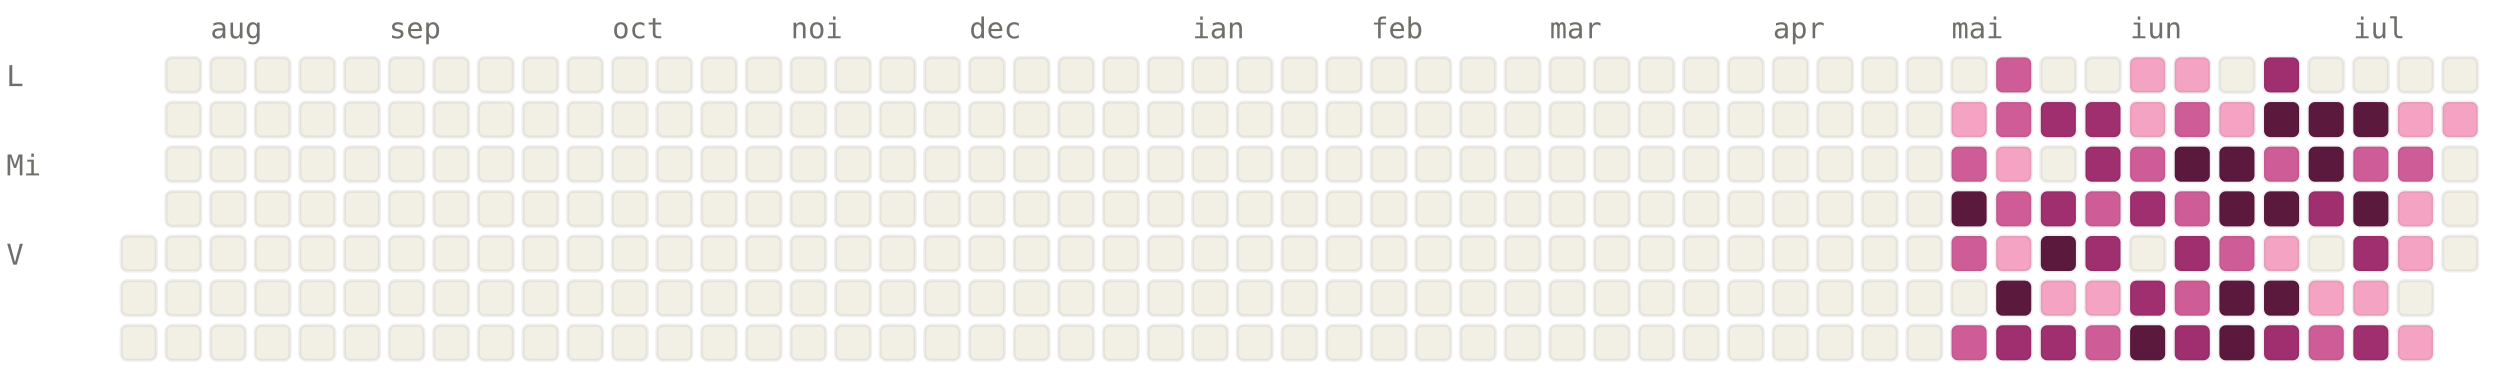
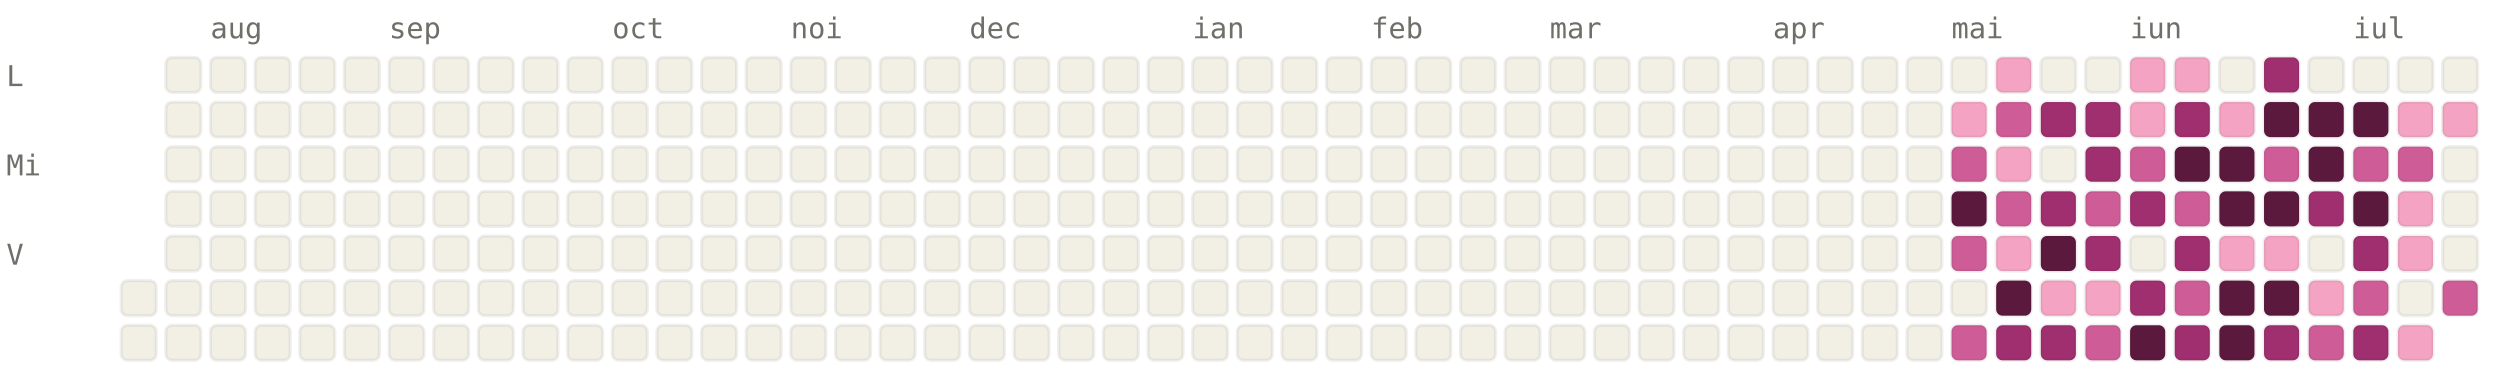
<svg xmlns="http://www.w3.org/2000/svg" viewBox="0 0 784 120" width="784" height="120" font-family="ui-monospace, SFMono-Regular, Menlo, monospace" font-size="9">
  <style>.l0{fill:#F2F0E5;stroke:rgba(0,0,0,0.06)}.l1{fill:#F4A4C2;stroke:rgba(0,0,0,0.06)}.l2{fill:#CE5D97;stroke:rgba(0,0,0,0.06)}.l3{fill:#A02F6F;stroke:rgba(0,0,0,0.06)}.l4{fill:#5C193E;stroke:rgba(0,0,0,0.06)}.lbl{fill:#6F6E69}@media (prefers-color-scheme: dark){.l0{fill:#1C1B1A;stroke:rgba(255,255,255,0.04)}.l1{fill:#451033;stroke:rgba(255,255,255,0.04)}.l2{fill:#751F4F;stroke:rgba(255,255,255,0.04)}.l3{fill:#CE5D97;stroke:rgba(255,255,255,0.04)}.l4{fill:#F4A4C2;stroke:rgba(255,255,255,0.04)}.lbl{fill:#878580}}</style>
  <text x="66" y="12" class="lbl">aug</text>
  <text x="122" y="12" class="lbl">sep</text>
  <text x="192" y="12" class="lbl">oct</text>
  <text x="248" y="12" class="lbl">noi</text>
  <text x="304" y="12" class="lbl">dec</text>
  <text x="374" y="12" class="lbl">ian</text>
  <text x="430" y="12" class="lbl">feb</text>
  <text x="486" y="12" class="lbl">mar</text>
  <text x="556" y="12" class="lbl">apr</text>
  <text x="612" y="12" class="lbl">mai</text>
  <text x="668" y="12" class="lbl">iun</text>
  <text x="738" y="12" class="lbl">iul</text>
  <text x="2" y="27" class="lbl">L</text>
  <text x="2" y="55" class="lbl">Mi</text>
  <text x="2" y="83" class="lbl">V</text>
-   <rect x="38" y="74" width="11" height="11" rx="2" ry="2" class="l0" />
  <rect x="38" y="88" width="11" height="11" rx="2" ry="2" class="l0" />
  <rect x="38" y="102" width="11" height="11" rx="2" ry="2" class="l0" />
  <rect x="52" y="18" width="11" height="11" rx="2" ry="2" class="l0" />
  <rect x="52" y="32" width="11" height="11" rx="2" ry="2" class="l0" />
  <rect x="52" y="46" width="11" height="11" rx="2" ry="2" class="l0" />
  <rect x="52" y="60" width="11" height="11" rx="2" ry="2" class="l0" />
  <rect x="52" y="74" width="11" height="11" rx="2" ry="2" class="l0" />
  <rect x="52" y="88" width="11" height="11" rx="2" ry="2" class="l0" />
  <rect x="52" y="102" width="11" height="11" rx="2" ry="2" class="l0" />
  <rect x="66" y="18" width="11" height="11" rx="2" ry="2" class="l0" />
  <rect x="66" y="32" width="11" height="11" rx="2" ry="2" class="l0" />
  <rect x="66" y="46" width="11" height="11" rx="2" ry="2" class="l0" />
  <rect x="66" y="60" width="11" height="11" rx="2" ry="2" class="l0" />
  <rect x="66" y="74" width="11" height="11" rx="2" ry="2" class="l0" />
  <rect x="66" y="88" width="11" height="11" rx="2" ry="2" class="l0" />
  <rect x="66" y="102" width="11" height="11" rx="2" ry="2" class="l0" />
  <rect x="80" y="18" width="11" height="11" rx="2" ry="2" class="l0" />
  <rect x="80" y="32" width="11" height="11" rx="2" ry="2" class="l0" />
  <rect x="80" y="46" width="11" height="11" rx="2" ry="2" class="l0" />
  <rect x="80" y="60" width="11" height="11" rx="2" ry="2" class="l0" />
  <rect x="80" y="74" width="11" height="11" rx="2" ry="2" class="l0" />
  <rect x="80" y="88" width="11" height="11" rx="2" ry="2" class="l0" />
  <rect x="80" y="102" width="11" height="11" rx="2" ry="2" class="l0" />
  <rect x="94" y="18" width="11" height="11" rx="2" ry="2" class="l0" />
  <rect x="94" y="32" width="11" height="11" rx="2" ry="2" class="l0" />
  <rect x="94" y="46" width="11" height="11" rx="2" ry="2" class="l0" />
  <rect x="94" y="60" width="11" height="11" rx="2" ry="2" class="l0" />
  <rect x="94" y="74" width="11" height="11" rx="2" ry="2" class="l0" />
  <rect x="94" y="88" width="11" height="11" rx="2" ry="2" class="l0" />
  <rect x="94" y="102" width="11" height="11" rx="2" ry="2" class="l0" />
  <rect x="108" y="18" width="11" height="11" rx="2" ry="2" class="l0" />
  <rect x="108" y="32" width="11" height="11" rx="2" ry="2" class="l0" />
  <rect x="108" y="46" width="11" height="11" rx="2" ry="2" class="l0" />
  <rect x="108" y="60" width="11" height="11" rx="2" ry="2" class="l0" />
  <rect x="108" y="74" width="11" height="11" rx="2" ry="2" class="l0" />
  <rect x="108" y="88" width="11" height="11" rx="2" ry="2" class="l0" />
  <rect x="108" y="102" width="11" height="11" rx="2" ry="2" class="l0" />
  <rect x="122" y="18" width="11" height="11" rx="2" ry="2" class="l0" />
  <rect x="122" y="32" width="11" height="11" rx="2" ry="2" class="l0" />
  <rect x="122" y="46" width="11" height="11" rx="2" ry="2" class="l0" />
  <rect x="122" y="60" width="11" height="11" rx="2" ry="2" class="l0" />
  <rect x="122" y="74" width="11" height="11" rx="2" ry="2" class="l0" />
  <rect x="122" y="88" width="11" height="11" rx="2" ry="2" class="l0" />
  <rect x="122" y="102" width="11" height="11" rx="2" ry="2" class="l0" />
  <rect x="136" y="18" width="11" height="11" rx="2" ry="2" class="l0" />
  <rect x="136" y="32" width="11" height="11" rx="2" ry="2" class="l0" />
  <rect x="136" y="46" width="11" height="11" rx="2" ry="2" class="l0" />
  <rect x="136" y="60" width="11" height="11" rx="2" ry="2" class="l0" />
  <rect x="136" y="74" width="11" height="11" rx="2" ry="2" class="l0" />
  <rect x="136" y="88" width="11" height="11" rx="2" ry="2" class="l0" />
  <rect x="136" y="102" width="11" height="11" rx="2" ry="2" class="l0" />
  <rect x="150" y="18" width="11" height="11" rx="2" ry="2" class="l0" />
  <rect x="150" y="32" width="11" height="11" rx="2" ry="2" class="l0" />
  <rect x="150" y="46" width="11" height="11" rx="2" ry="2" class="l0" />
  <rect x="150" y="60" width="11" height="11" rx="2" ry="2" class="l0" />
  <rect x="150" y="74" width="11" height="11" rx="2" ry="2" class="l0" />
  <rect x="150" y="88" width="11" height="11" rx="2" ry="2" class="l0" />
  <rect x="150" y="102" width="11" height="11" rx="2" ry="2" class="l0" />
  <rect x="164" y="18" width="11" height="11" rx="2" ry="2" class="l0" />
  <rect x="164" y="32" width="11" height="11" rx="2" ry="2" class="l0" />
  <rect x="164" y="46" width="11" height="11" rx="2" ry="2" class="l0" />
  <rect x="164" y="60" width="11" height="11" rx="2" ry="2" class="l0" />
  <rect x="164" y="74" width="11" height="11" rx="2" ry="2" class="l0" />
  <rect x="164" y="88" width="11" height="11" rx="2" ry="2" class="l0" />
  <rect x="164" y="102" width="11" height="11" rx="2" ry="2" class="l0" />
  <rect x="178" y="18" width="11" height="11" rx="2" ry="2" class="l0" />
  <rect x="178" y="32" width="11" height="11" rx="2" ry="2" class="l0" />
  <rect x="178" y="46" width="11" height="11" rx="2" ry="2" class="l0" />
  <rect x="178" y="60" width="11" height="11" rx="2" ry="2" class="l0" />
  <rect x="178" y="74" width="11" height="11" rx="2" ry="2" class="l0" />
  <rect x="178" y="88" width="11" height="11" rx="2" ry="2" class="l0" />
  <rect x="178" y="102" width="11" height="11" rx="2" ry="2" class="l0" />
  <rect x="192" y="18" width="11" height="11" rx="2" ry="2" class="l0" />
  <rect x="192" y="32" width="11" height="11" rx="2" ry="2" class="l0" />
  <rect x="192" y="46" width="11" height="11" rx="2" ry="2" class="l0" />
  <rect x="192" y="60" width="11" height="11" rx="2" ry="2" class="l0" />
  <rect x="192" y="74" width="11" height="11" rx="2" ry="2" class="l0" />
  <rect x="192" y="88" width="11" height="11" rx="2" ry="2" class="l0" />
  <rect x="192" y="102" width="11" height="11" rx="2" ry="2" class="l0" />
  <rect x="206" y="18" width="11" height="11" rx="2" ry="2" class="l0" />
  <rect x="206" y="32" width="11" height="11" rx="2" ry="2" class="l0" />
  <rect x="206" y="46" width="11" height="11" rx="2" ry="2" class="l0" />
  <rect x="206" y="60" width="11" height="11" rx="2" ry="2" class="l0" />
  <rect x="206" y="74" width="11" height="11" rx="2" ry="2" class="l0" />
  <rect x="206" y="88" width="11" height="11" rx="2" ry="2" class="l0" />
  <rect x="206" y="102" width="11" height="11" rx="2" ry="2" class="l0" />
  <rect x="220" y="18" width="11" height="11" rx="2" ry="2" class="l0" />
  <rect x="220" y="32" width="11" height="11" rx="2" ry="2" class="l0" />
  <rect x="220" y="46" width="11" height="11" rx="2" ry="2" class="l0" />
  <rect x="220" y="60" width="11" height="11" rx="2" ry="2" class="l0" />
  <rect x="220" y="74" width="11" height="11" rx="2" ry="2" class="l0" />
  <rect x="220" y="88" width="11" height="11" rx="2" ry="2" class="l0" />
  <rect x="220" y="102" width="11" height="11" rx="2" ry="2" class="l0" />
  <rect x="234" y="18" width="11" height="11" rx="2" ry="2" class="l0" />
  <rect x="234" y="32" width="11" height="11" rx="2" ry="2" class="l0" />
  <rect x="234" y="46" width="11" height="11" rx="2" ry="2" class="l0" />
  <rect x="234" y="60" width="11" height="11" rx="2" ry="2" class="l0" />
  <rect x="234" y="74" width="11" height="11" rx="2" ry="2" class="l0" />
  <rect x="234" y="88" width="11" height="11" rx="2" ry="2" class="l0" />
  <rect x="234" y="102" width="11" height="11" rx="2" ry="2" class="l0" />
  <rect x="248" y="18" width="11" height="11" rx="2" ry="2" class="l0" />
  <rect x="248" y="32" width="11" height="11" rx="2" ry="2" class="l0" />
  <rect x="248" y="46" width="11" height="11" rx="2" ry="2" class="l0" />
  <rect x="248" y="60" width="11" height="11" rx="2" ry="2" class="l0" />
  <rect x="248" y="74" width="11" height="11" rx="2" ry="2" class="l0" />
  <rect x="248" y="88" width="11" height="11" rx="2" ry="2" class="l0" />
  <rect x="248" y="102" width="11" height="11" rx="2" ry="2" class="l0" />
  <rect x="262" y="18" width="11" height="11" rx="2" ry="2" class="l0" />
  <rect x="262" y="32" width="11" height="11" rx="2" ry="2" class="l0" />
  <rect x="262" y="46" width="11" height="11" rx="2" ry="2" class="l0" />
  <rect x="262" y="60" width="11" height="11" rx="2" ry="2" class="l0" />
  <rect x="262" y="74" width="11" height="11" rx="2" ry="2" class="l0" />
  <rect x="262" y="88" width="11" height="11" rx="2" ry="2" class="l0" />
  <rect x="262" y="102" width="11" height="11" rx="2" ry="2" class="l0" />
  <rect x="276" y="18" width="11" height="11" rx="2" ry="2" class="l0" />
  <rect x="276" y="32" width="11" height="11" rx="2" ry="2" class="l0" />
  <rect x="276" y="46" width="11" height="11" rx="2" ry="2" class="l0" />
  <rect x="276" y="60" width="11" height="11" rx="2" ry="2" class="l0" />
  <rect x="276" y="74" width="11" height="11" rx="2" ry="2" class="l0" />
  <rect x="276" y="88" width="11" height="11" rx="2" ry="2" class="l0" />
  <rect x="276" y="102" width="11" height="11" rx="2" ry="2" class="l0" />
  <rect x="290" y="18" width="11" height="11" rx="2" ry="2" class="l0" />
  <rect x="290" y="32" width="11" height="11" rx="2" ry="2" class="l0" />
  <rect x="290" y="46" width="11" height="11" rx="2" ry="2" class="l0" />
  <rect x="290" y="60" width="11" height="11" rx="2" ry="2" class="l0" />
  <rect x="290" y="74" width="11" height="11" rx="2" ry="2" class="l0" />
  <rect x="290" y="88" width="11" height="11" rx="2" ry="2" class="l0" />
  <rect x="290" y="102" width="11" height="11" rx="2" ry="2" class="l0" />
  <rect x="304" y="18" width="11" height="11" rx="2" ry="2" class="l0" />
  <rect x="304" y="32" width="11" height="11" rx="2" ry="2" class="l0" />
  <rect x="304" y="46" width="11" height="11" rx="2" ry="2" class="l0" />
  <rect x="304" y="60" width="11" height="11" rx="2" ry="2" class="l0" />
  <rect x="304" y="74" width="11" height="11" rx="2" ry="2" class="l0" />
  <rect x="304" y="88" width="11" height="11" rx="2" ry="2" class="l0" />
  <rect x="304" y="102" width="11" height="11" rx="2" ry="2" class="l0" />
  <rect x="318" y="18" width="11" height="11" rx="2" ry="2" class="l0" />
  <rect x="318" y="32" width="11" height="11" rx="2" ry="2" class="l0" />
  <rect x="318" y="46" width="11" height="11" rx="2" ry="2" class="l0" />
  <rect x="318" y="60" width="11" height="11" rx="2" ry="2" class="l0" />
  <rect x="318" y="74" width="11" height="11" rx="2" ry="2" class="l0" />
  <rect x="318" y="88" width="11" height="11" rx="2" ry="2" class="l0" />
  <rect x="318" y="102" width="11" height="11" rx="2" ry="2" class="l0" />
  <rect x="332" y="18" width="11" height="11" rx="2" ry="2" class="l0" />
  <rect x="332" y="32" width="11" height="11" rx="2" ry="2" class="l0" />
  <rect x="332" y="46" width="11" height="11" rx="2" ry="2" class="l0" />
  <rect x="332" y="60" width="11" height="11" rx="2" ry="2" class="l0" />
  <rect x="332" y="74" width="11" height="11" rx="2" ry="2" class="l0" />
  <rect x="332" y="88" width="11" height="11" rx="2" ry="2" class="l0" />
  <rect x="332" y="102" width="11" height="11" rx="2" ry="2" class="l0" />
  <rect x="346" y="18" width="11" height="11" rx="2" ry="2" class="l0" />
  <rect x="346" y="32" width="11" height="11" rx="2" ry="2" class="l0" />
  <rect x="346" y="46" width="11" height="11" rx="2" ry="2" class="l0" />
  <rect x="346" y="60" width="11" height="11" rx="2" ry="2" class="l0" />
  <rect x="346" y="74" width="11" height="11" rx="2" ry="2" class="l0" />
  <rect x="346" y="88" width="11" height="11" rx="2" ry="2" class="l0" />
  <rect x="346" y="102" width="11" height="11" rx="2" ry="2" class="l0" />
  <rect x="360" y="18" width="11" height="11" rx="2" ry="2" class="l0" />
  <rect x="360" y="32" width="11" height="11" rx="2" ry="2" class="l0" />
  <rect x="360" y="46" width="11" height="11" rx="2" ry="2" class="l0" />
  <rect x="360" y="60" width="11" height="11" rx="2" ry="2" class="l0" />
  <rect x="360" y="74" width="11" height="11" rx="2" ry="2" class="l0" />
  <rect x="360" y="88" width="11" height="11" rx="2" ry="2" class="l0" />
  <rect x="360" y="102" width="11" height="11" rx="2" ry="2" class="l0" />
  <rect x="374" y="18" width="11" height="11" rx="2" ry="2" class="l0" />
  <rect x="374" y="32" width="11" height="11" rx="2" ry="2" class="l0" />
  <rect x="374" y="46" width="11" height="11" rx="2" ry="2" class="l0" />
  <rect x="374" y="60" width="11" height="11" rx="2" ry="2" class="l0" />
  <rect x="374" y="74" width="11" height="11" rx="2" ry="2" class="l0" />
  <rect x="374" y="88" width="11" height="11" rx="2" ry="2" class="l0" />
  <rect x="374" y="102" width="11" height="11" rx="2" ry="2" class="l0" />
  <rect x="388" y="18" width="11" height="11" rx="2" ry="2" class="l0" />
  <rect x="388" y="32" width="11" height="11" rx="2" ry="2" class="l0" />
  <rect x="388" y="46" width="11" height="11" rx="2" ry="2" class="l0" />
  <rect x="388" y="60" width="11" height="11" rx="2" ry="2" class="l0" />
  <rect x="388" y="74" width="11" height="11" rx="2" ry="2" class="l0" />
  <rect x="388" y="88" width="11" height="11" rx="2" ry="2" class="l0" />
  <rect x="388" y="102" width="11" height="11" rx="2" ry="2" class="l0" />
  <rect x="402" y="18" width="11" height="11" rx="2" ry="2" class="l0" />
  <rect x="402" y="32" width="11" height="11" rx="2" ry="2" class="l0" />
  <rect x="402" y="46" width="11" height="11" rx="2" ry="2" class="l0" />
  <rect x="402" y="60" width="11" height="11" rx="2" ry="2" class="l0" />
  <rect x="402" y="74" width="11" height="11" rx="2" ry="2" class="l0" />
  <rect x="402" y="88" width="11" height="11" rx="2" ry="2" class="l0" />
  <rect x="402" y="102" width="11" height="11" rx="2" ry="2" class="l0" />
  <rect x="416" y="18" width="11" height="11" rx="2" ry="2" class="l0" />
  <rect x="416" y="32" width="11" height="11" rx="2" ry="2" class="l0" />
  <rect x="416" y="46" width="11" height="11" rx="2" ry="2" class="l0" />
  <rect x="416" y="60" width="11" height="11" rx="2" ry="2" class="l0" />
  <rect x="416" y="74" width="11" height="11" rx="2" ry="2" class="l0" />
  <rect x="416" y="88" width="11" height="11" rx="2" ry="2" class="l0" />
  <rect x="416" y="102" width="11" height="11" rx="2" ry="2" class="l0" />
  <rect x="430" y="18" width="11" height="11" rx="2" ry="2" class="l0" />
  <rect x="430" y="32" width="11" height="11" rx="2" ry="2" class="l0" />
  <rect x="430" y="46" width="11" height="11" rx="2" ry="2" class="l0" />
  <rect x="430" y="60" width="11" height="11" rx="2" ry="2" class="l0" />
  <rect x="430" y="74" width="11" height="11" rx="2" ry="2" class="l0" />
  <rect x="430" y="88" width="11" height="11" rx="2" ry="2" class="l0" />
  <rect x="430" y="102" width="11" height="11" rx="2" ry="2" class="l0" />
  <rect x="444" y="18" width="11" height="11" rx="2" ry="2" class="l0" />
  <rect x="444" y="32" width="11" height="11" rx="2" ry="2" class="l0" />
  <rect x="444" y="46" width="11" height="11" rx="2" ry="2" class="l0" />
  <rect x="444" y="60" width="11" height="11" rx="2" ry="2" class="l0" />
  <rect x="444" y="74" width="11" height="11" rx="2" ry="2" class="l0" />
  <rect x="444" y="88" width="11" height="11" rx="2" ry="2" class="l0" />
  <rect x="444" y="102" width="11" height="11" rx="2" ry="2" class="l0" />
  <rect x="458" y="18" width="11" height="11" rx="2" ry="2" class="l0" />
  <rect x="458" y="32" width="11" height="11" rx="2" ry="2" class="l0" />
  <rect x="458" y="46" width="11" height="11" rx="2" ry="2" class="l0" />
  <rect x="458" y="60" width="11" height="11" rx="2" ry="2" class="l0" />
  <rect x="458" y="74" width="11" height="11" rx="2" ry="2" class="l0" />
  <rect x="458" y="88" width="11" height="11" rx="2" ry="2" class="l0" />
  <rect x="458" y="102" width="11" height="11" rx="2" ry="2" class="l0" />
  <rect x="472" y="18" width="11" height="11" rx="2" ry="2" class="l0" />
  <rect x="472" y="32" width="11" height="11" rx="2" ry="2" class="l0" />
  <rect x="472" y="46" width="11" height="11" rx="2" ry="2" class="l0" />
  <rect x="472" y="60" width="11" height="11" rx="2" ry="2" class="l0" />
  <rect x="472" y="74" width="11" height="11" rx="2" ry="2" class="l0" />
  <rect x="472" y="88" width="11" height="11" rx="2" ry="2" class="l0" />
  <rect x="472" y="102" width="11" height="11" rx="2" ry="2" class="l0" />
  <rect x="486" y="18" width="11" height="11" rx="2" ry="2" class="l0" />
  <rect x="486" y="32" width="11" height="11" rx="2" ry="2" class="l0" />
  <rect x="486" y="46" width="11" height="11" rx="2" ry="2" class="l0" />
  <rect x="486" y="60" width="11" height="11" rx="2" ry="2" class="l0" />
  <rect x="486" y="74" width="11" height="11" rx="2" ry="2" class="l0" />
  <rect x="486" y="88" width="11" height="11" rx="2" ry="2" class="l0" />
  <rect x="486" y="102" width="11" height="11" rx="2" ry="2" class="l0" />
  <rect x="500" y="18" width="11" height="11" rx="2" ry="2" class="l0" />
  <rect x="500" y="32" width="11" height="11" rx="2" ry="2" class="l0" />
  <rect x="500" y="46" width="11" height="11" rx="2" ry="2" class="l0" />
  <rect x="500" y="60" width="11" height="11" rx="2" ry="2" class="l0" />
  <rect x="500" y="74" width="11" height="11" rx="2" ry="2" class="l0" />
  <rect x="500" y="88" width="11" height="11" rx="2" ry="2" class="l0" />
  <rect x="500" y="102" width="11" height="11" rx="2" ry="2" class="l0" />
  <rect x="514" y="18" width="11" height="11" rx="2" ry="2" class="l0" />
  <rect x="514" y="32" width="11" height="11" rx="2" ry="2" class="l0" />
  <rect x="514" y="46" width="11" height="11" rx="2" ry="2" class="l0" />
  <rect x="514" y="60" width="11" height="11" rx="2" ry="2" class="l0" />
  <rect x="514" y="74" width="11" height="11" rx="2" ry="2" class="l0" />
  <rect x="514" y="88" width="11" height="11" rx="2" ry="2" class="l0" />
  <rect x="514" y="102" width="11" height="11" rx="2" ry="2" class="l0" />
  <rect x="528" y="18" width="11" height="11" rx="2" ry="2" class="l0" />
  <rect x="528" y="32" width="11" height="11" rx="2" ry="2" class="l0" />
  <rect x="528" y="46" width="11" height="11" rx="2" ry="2" class="l0" />
  <rect x="528" y="60" width="11" height="11" rx="2" ry="2" class="l0" />
  <rect x="528" y="74" width="11" height="11" rx="2" ry="2" class="l0" />
  <rect x="528" y="88" width="11" height="11" rx="2" ry="2" class="l0" />
  <rect x="528" y="102" width="11" height="11" rx="2" ry="2" class="l0" />
  <rect x="542" y="18" width="11" height="11" rx="2" ry="2" class="l0" />
  <rect x="542" y="32" width="11" height="11" rx="2" ry="2" class="l0" />
  <rect x="542" y="46" width="11" height="11" rx="2" ry="2" class="l0" />
  <rect x="542" y="60" width="11" height="11" rx="2" ry="2" class="l0" />
  <rect x="542" y="74" width="11" height="11" rx="2" ry="2" class="l0" />
  <rect x="542" y="88" width="11" height="11" rx="2" ry="2" class="l0" />
  <rect x="542" y="102" width="11" height="11" rx="2" ry="2" class="l0" />
  <rect x="556" y="18" width="11" height="11" rx="2" ry="2" class="l0" />
  <rect x="556" y="32" width="11" height="11" rx="2" ry="2" class="l0" />
  <rect x="556" y="46" width="11" height="11" rx="2" ry="2" class="l0" />
  <rect x="556" y="60" width="11" height="11" rx="2" ry="2" class="l0" />
  <rect x="556" y="74" width="11" height="11" rx="2" ry="2" class="l0" />
  <rect x="556" y="88" width="11" height="11" rx="2" ry="2" class="l0" />
  <rect x="556" y="102" width="11" height="11" rx="2" ry="2" class="l0" />
  <rect x="570" y="18" width="11" height="11" rx="2" ry="2" class="l0" />
  <rect x="570" y="32" width="11" height="11" rx="2" ry="2" class="l0" />
  <rect x="570" y="46" width="11" height="11" rx="2" ry="2" class="l0" />
  <rect x="570" y="60" width="11" height="11" rx="2" ry="2" class="l0" />
  <rect x="570" y="74" width="11" height="11" rx="2" ry="2" class="l0" />
  <rect x="570" y="88" width="11" height="11" rx="2" ry="2" class="l0" />
  <rect x="570" y="102" width="11" height="11" rx="2" ry="2" class="l0" />
  <rect x="584" y="18" width="11" height="11" rx="2" ry="2" class="l0" />
  <rect x="584" y="32" width="11" height="11" rx="2" ry="2" class="l0" />
  <rect x="584" y="46" width="11" height="11" rx="2" ry="2" class="l0" />
  <rect x="584" y="60" width="11" height="11" rx="2" ry="2" class="l0" />
  <rect x="584" y="74" width="11" height="11" rx="2" ry="2" class="l0" />
  <rect x="584" y="88" width="11" height="11" rx="2" ry="2" class="l0" />
  <rect x="584" y="102" width="11" height="11" rx="2" ry="2" class="l0" />
  <rect x="598" y="18" width="11" height="11" rx="2" ry="2" class="l0" />
  <rect x="598" y="32" width="11" height="11" rx="2" ry="2" class="l0" />
  <rect x="598" y="46" width="11" height="11" rx="2" ry="2" class="l0" />
  <rect x="598" y="60" width="11" height="11" rx="2" ry="2" class="l0" />
  <rect x="598" y="74" width="11" height="11" rx="2" ry="2" class="l0" />
  <rect x="598" y="88" width="11" height="11" rx="2" ry="2" class="l0" />
  <rect x="598" y="102" width="11" height="11" rx="2" ry="2" class="l0" />
  <rect x="612" y="18" width="11" height="11" rx="2" ry="2" class="l0" />
  <rect x="612" y="32" width="11" height="11" rx="2" ry="2" class="l1" />
  <rect x="612" y="46" width="11" height="11" rx="2" ry="2" class="l2" />
  <rect x="612" y="60" width="11" height="11" rx="2" ry="2" class="l4" />
  <rect x="612" y="74" width="11" height="11" rx="2" ry="2" class="l2" />
  <rect x="612" y="88" width="11" height="11" rx="2" ry="2" class="l0" />
  <rect x="612" y="102" width="11" height="11" rx="2" ry="2" class="l2" />
-   <rect x="626" y="18" width="11" height="11" rx="2" ry="2" class="l2" />
+   <rect x="626" y="18" width="11" height="11" rx="2" ry="2" class="l1" />
  <rect x="626" y="32" width="11" height="11" rx="2" ry="2" class="l2" />
  <rect x="626" y="46" width="11" height="11" rx="2" ry="2" class="l1" />
  <rect x="626" y="60" width="11" height="11" rx="2" ry="2" class="l2" />
  <rect x="626" y="74" width="11" height="11" rx="2" ry="2" class="l1" />
  <rect x="626" y="88" width="11" height="11" rx="2" ry="2" class="l4" />
  <rect x="626" y="102" width="11" height="11" rx="2" ry="2" class="l3" />
  <rect x="640" y="18" width="11" height="11" rx="2" ry="2" class="l0" />
  <rect x="640" y="32" width="11" height="11" rx="2" ry="2" class="l3" />
  <rect x="640" y="46" width="11" height="11" rx="2" ry="2" class="l0" />
  <rect x="640" y="60" width="11" height="11" rx="2" ry="2" class="l3" />
  <rect x="640" y="74" width="11" height="11" rx="2" ry="2" class="l4" />
  <rect x="640" y="88" width="11" height="11" rx="2" ry="2" class="l1" />
  <rect x="640" y="102" width="11" height="11" rx="2" ry="2" class="l3" />
  <rect x="654" y="18" width="11" height="11" rx="2" ry="2" class="l0" />
  <rect x="654" y="32" width="11" height="11" rx="2" ry="2" class="l3" />
  <rect x="654" y="46" width="11" height="11" rx="2" ry="2" class="l3" />
  <rect x="654" y="60" width="11" height="11" rx="2" ry="2" class="l2" />
  <rect x="654" y="74" width="11" height="11" rx="2" ry="2" class="l3" />
  <rect x="654" y="88" width="11" height="11" rx="2" ry="2" class="l1" />
  <rect x="654" y="102" width="11" height="11" rx="2" ry="2" class="l2" />
  <rect x="668" y="18" width="11" height="11" rx="2" ry="2" class="l1" />
  <rect x="668" y="32" width="11" height="11" rx="2" ry="2" class="l1" />
  <rect x="668" y="46" width="11" height="11" rx="2" ry="2" class="l2" />
  <rect x="668" y="60" width="11" height="11" rx="2" ry="2" class="l3" />
  <rect x="668" y="74" width="11" height="11" rx="2" ry="2" class="l0" />
  <rect x="668" y="88" width="11" height="11" rx="2" ry="2" class="l3" />
  <rect x="668" y="102" width="11" height="11" rx="2" ry="2" class="l4" />
  <rect x="682" y="18" width="11" height="11" rx="2" ry="2" class="l1" />
-   <rect x="682" y="32" width="11" height="11" rx="2" ry="2" class="l2" />
+   <rect x="682" y="32" width="11" height="11" rx="2" ry="2" class="l3" />
  <rect x="682" y="46" width="11" height="11" rx="2" ry="2" class="l4" />
  <rect x="682" y="60" width="11" height="11" rx="2" ry="2" class="l2" />
  <rect x="682" y="74" width="11" height="11" rx="2" ry="2" class="l3" />
  <rect x="682" y="88" width="11" height="11" rx="2" ry="2" class="l2" />
  <rect x="682" y="102" width="11" height="11" rx="2" ry="2" class="l3" />
  <rect x="696" y="18" width="11" height="11" rx="2" ry="2" class="l0" />
  <rect x="696" y="32" width="11" height="11" rx="2" ry="2" class="l1" />
  <rect x="696" y="46" width="11" height="11" rx="2" ry="2" class="l4" />
  <rect x="696" y="60" width="11" height="11" rx="2" ry="2" class="l4" />
-   <rect x="696" y="74" width="11" height="11" rx="2" ry="2" class="l2" />
+   <rect x="696" y="74" width="11" height="11" rx="2" ry="2" class="l1" />
  <rect x="696" y="88" width="11" height="11" rx="2" ry="2" class="l4" />
  <rect x="696" y="102" width="11" height="11" rx="2" ry="2" class="l4" />
  <rect x="710" y="18" width="11" height="11" rx="2" ry="2" class="l3" />
  <rect x="710" y="32" width="11" height="11" rx="2" ry="2" class="l4" />
  <rect x="710" y="46" width="11" height="11" rx="2" ry="2" class="l2" />
  <rect x="710" y="60" width="11" height="11" rx="2" ry="2" class="l4" />
  <rect x="710" y="74" width="11" height="11" rx="2" ry="2" class="l1" />
  <rect x="710" y="88" width="11" height="11" rx="2" ry="2" class="l4" />
  <rect x="710" y="102" width="11" height="11" rx="2" ry="2" class="l3" />
  <rect x="724" y="18" width="11" height="11" rx="2" ry="2" class="l0" />
  <rect x="724" y="32" width="11" height="11" rx="2" ry="2" class="l4" />
  <rect x="724" y="46" width="11" height="11" rx="2" ry="2" class="l4" />
  <rect x="724" y="60" width="11" height="11" rx="2" ry="2" class="l3" />
  <rect x="724" y="74" width="11" height="11" rx="2" ry="2" class="l0" />
  <rect x="724" y="88" width="11" height="11" rx="2" ry="2" class="l1" />
  <rect x="724" y="102" width="11" height="11" rx="2" ry="2" class="l2" />
  <rect x="738" y="18" width="11" height="11" rx="2" ry="2" class="l0" />
  <rect x="738" y="32" width="11" height="11" rx="2" ry="2" class="l4" />
  <rect x="738" y="46" width="11" height="11" rx="2" ry="2" class="l2" />
  <rect x="738" y="60" width="11" height="11" rx="2" ry="2" class="l4" />
  <rect x="738" y="74" width="11" height="11" rx="2" ry="2" class="l3" />
-   <rect x="738" y="88" width="11" height="11" rx="2" ry="2" class="l1" />
+   <rect x="738" y="88" width="11" height="11" rx="2" ry="2" class="l2" />
  <rect x="738" y="102" width="11" height="11" rx="2" ry="2" class="l3" />
  <rect x="752" y="18" width="11" height="11" rx="2" ry="2" class="l0" />
  <rect x="752" y="32" width="11" height="11" rx="2" ry="2" class="l1" />
  <rect x="752" y="46" width="11" height="11" rx="2" ry="2" class="l2" />
  <rect x="752" y="60" width="11" height="11" rx="2" ry="2" class="l1" />
  <rect x="752" y="74" width="11" height="11" rx="2" ry="2" class="l1" />
  <rect x="752" y="88" width="11" height="11" rx="2" ry="2" class="l0" />
  <rect x="752" y="102" width="11" height="11" rx="2" ry="2" class="l1" />
  <rect x="766" y="18" width="11" height="11" rx="2" ry="2" class="l0" />
  <rect x="766" y="32" width="11" height="11" rx="2" ry="2" class="l1" />
  <rect x="766" y="46" width="11" height="11" rx="2" ry="2" class="l0" />
  <rect x="766" y="60" width="11" height="11" rx="2" ry="2" class="l0" />
  <rect x="766" y="74" width="11" height="11" rx="2" ry="2" class="l0" />
+   <rect x="766" y="88" width="11" height="11" rx="2" ry="2" class="l2" />
</svg>
